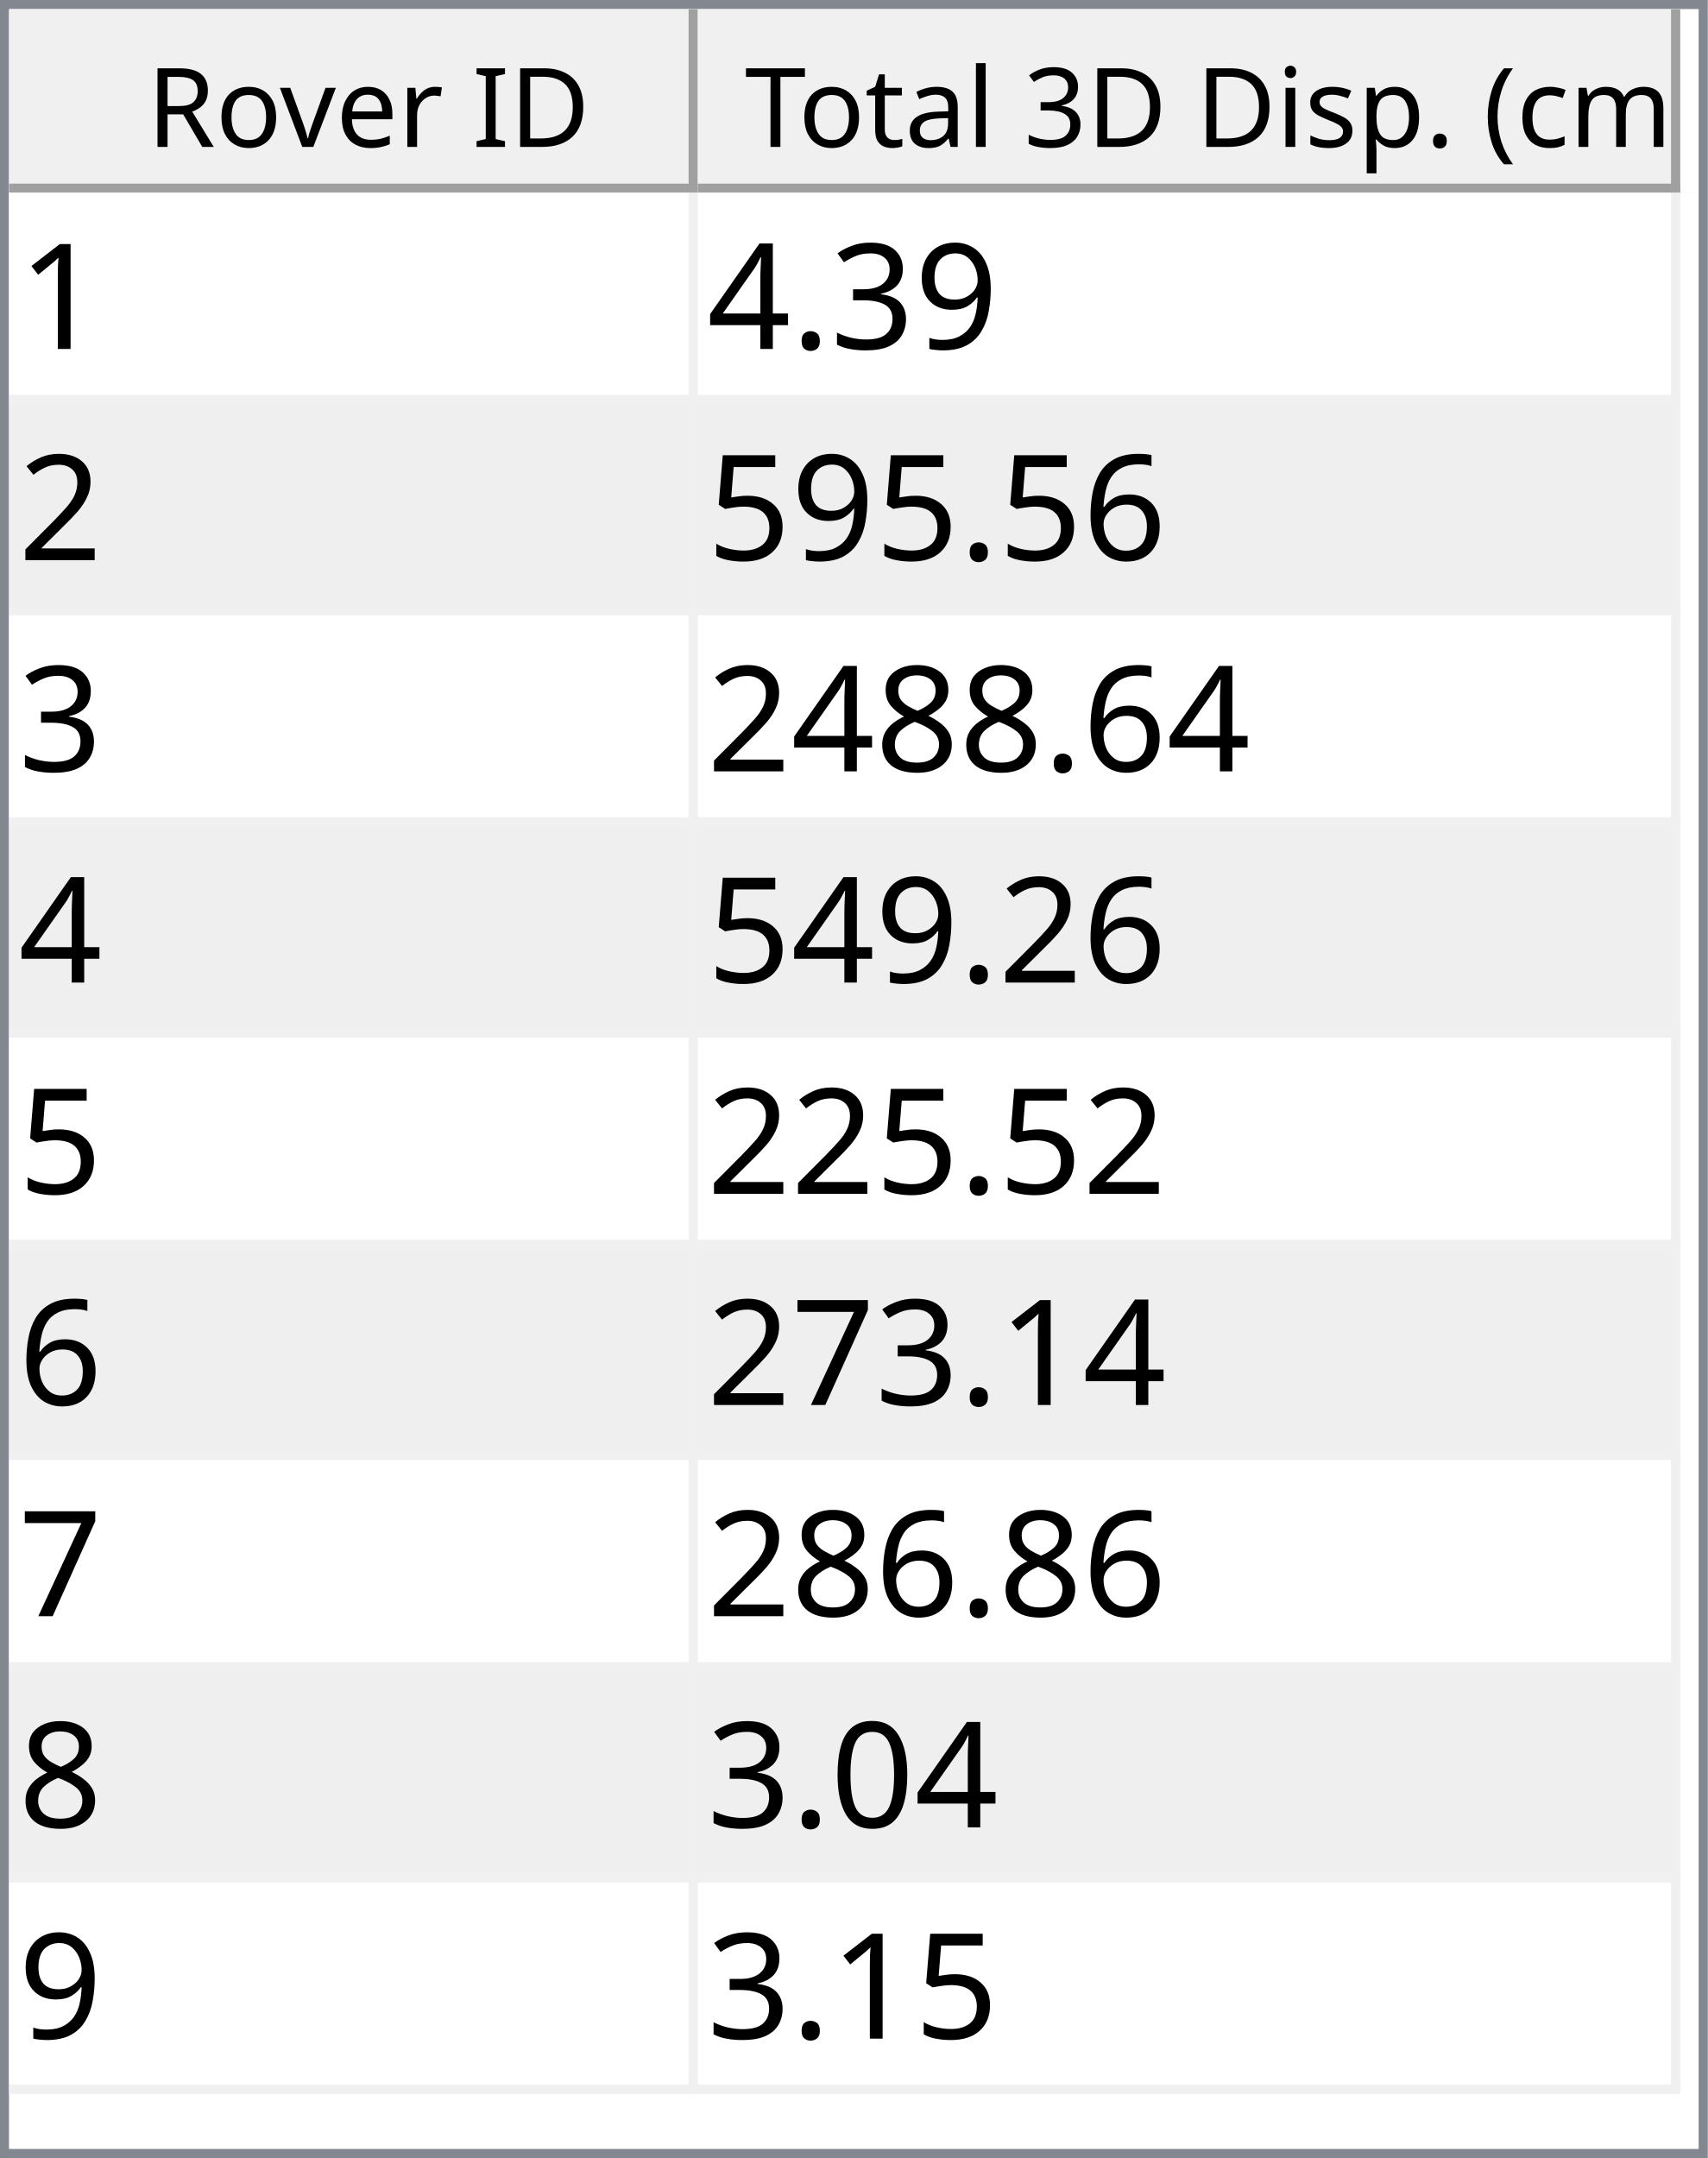
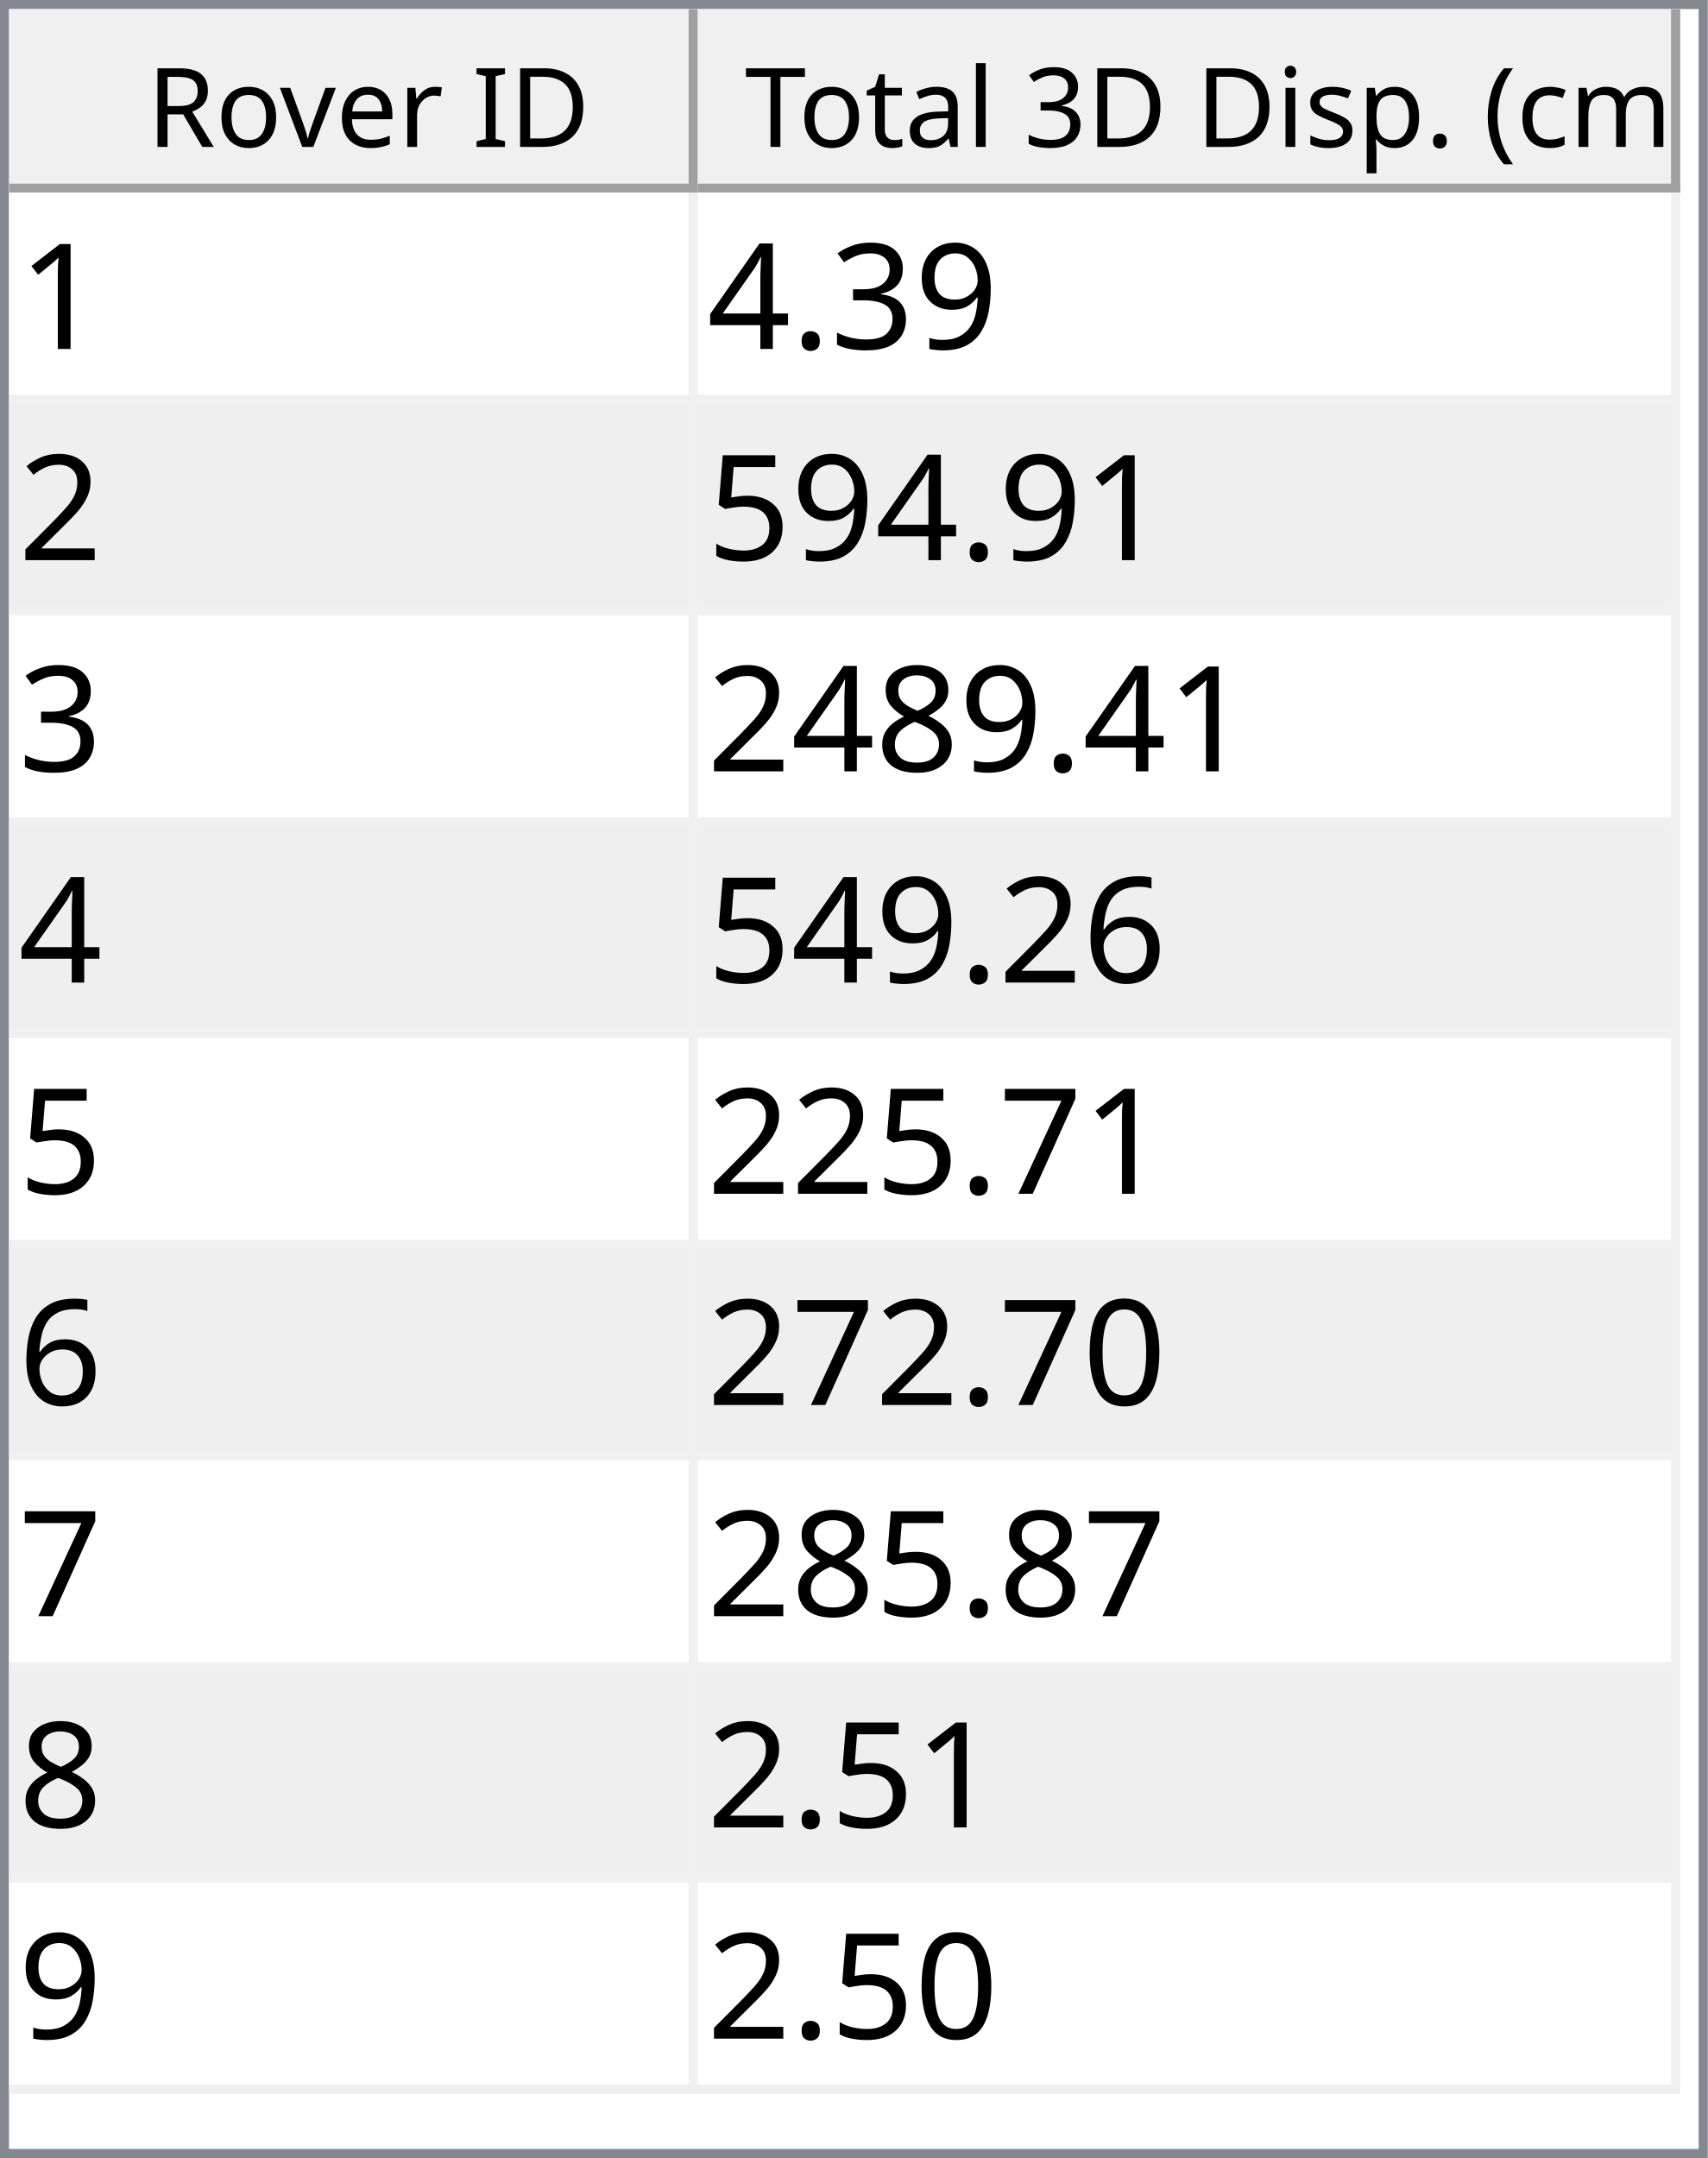
<svg xmlns="http://www.w3.org/2000/svg" style="fill-opacity:1; color-rendering:auto; color-interpolation:auto; text-rendering:auto; stroke:black; stroke-linecap:square; stroke-miterlimit:10; shape-rendering:auto; stroke-opacity:1; fill:black; stroke-dasharray:none; font-weight:normal; stroke-width:1; font-family:'Dialog'; font-style:normal; stroke-linejoin:miter; font-size:12px; stroke-dashoffset:0; image-rendering:auto;" width="186" height="235">
  <defs id="genericDefs" />
  <g>
    <defs id="defs1">
      <clipPath clipPathUnits="userSpaceOnUse" id="clipPath1">
        <path d="M0 0 L186 0 L186 235 L0 235 L0 0 Z" />
      </clipPath>
      <clipPath clipPathUnits="userSpaceOnUse" id="clipPath2">
        <path d="M0 0 L0 235 L186 235 L186 0 Z" />
      </clipPath>
      <clipPath clipPathUnits="userSpaceOnUse" id="clipPath3">
        <path d="M0 0 L0 20 L184 20 L184 0 Z" />
      </clipPath>
      <clipPath clipPathUnits="userSpaceOnUse" id="clipPath4">
        <path d="M0 0 L0 20 L75 20 L75 0 Z" />
      </clipPath>
      <clipPath clipPathUnits="userSpaceOnUse" id="clipPath5">
        <path d="M1 1 L1 19 L74 19 L74 1 Z" />
      </clipPath>
      <clipPath clipPathUnits="userSpaceOnUse" id="clipPath6">
        <path d="M0 0 L0 18 L73 18 L73 0 Z" />
      </clipPath>
      <clipPath clipPathUnits="userSpaceOnUse" id="clipPath7">
        <path d="M-0.5 -0.5 L-0.5 19.5 L74.5 19.5 L74.5 -0.5 Z" />
      </clipPath>
      <clipPath clipPathUnits="userSpaceOnUse" id="clipPath8">
        <path d="M0 0 L0 20 L107 20 L107 0 Z" />
      </clipPath>
      <clipPath clipPathUnits="userSpaceOnUse" id="clipPath9">
        <path d="M1 1 L1 19 L106 19 L106 1 Z" />
      </clipPath>
      <clipPath clipPathUnits="userSpaceOnUse" id="clipPath10">
        <path d="M0 0 L0 18 L105 18 L105 0 Z" />
      </clipPath>
      <clipPath clipPathUnits="userSpaceOnUse" id="clipPath11">
        <path d="M-0.5 -0.5 L-0.5 19.5 L106.5 19.5 L106.5 -0.5 Z" />
      </clipPath>
      <clipPath clipPathUnits="userSpaceOnUse" id="clipPath12">
        <path d="M0 0 L0 213 L184 213 L184 0 Z" />
      </clipPath>
      <clipPath clipPathUnits="userSpaceOnUse" id="clipPath13">
        <path d="M0 0 L0 207 L182 207 L182 0 Z" />
      </clipPath>
      <clipPath clipPathUnits="userSpaceOnUse" id="clipPath14">
        <path d="M-0.5 -0.5 L-0.5 206.5 L181.5 206.5 L181.5 -0.5 Z" />
      </clipPath>
      <clipPath clipPathUnits="userSpaceOnUse" id="clipPath15">
        <path d="M0 0 L0 22 L74 22 L74 0 Z" />
      </clipPath>
      <clipPath clipPathUnits="userSpaceOnUse" id="clipPath16">
        <path d="M0 0 L0 22 L106 22 L106 0 Z" />
      </clipPath>
      <font horiz-adv-x="64.551" id="font1">
        <font-face ascent="107.91" descent="25.098" units-per-em="100" style="font-style:normal; font-family:Segoe UI; font-weight:normal;" />
        <missing-glyph horiz-adv-x="64.551" d="M8.109 0 L8.109 68.266 L56.453 68.266 L56.453 0 L8.109 0 ZM15.328 7.234 L49.219 7.234 L49.219 61.031 L15.328 61.031 L15.328 7.234 Z" />
        <glyph unicode="D" horiz-adv-x="70.117" d="M9.188 0 L9.188 70.016 L28.516 70.016 Q65.531 70.016 65.531 35.891 Q65.531 19.672 55.25 9.836 Q44.969 0 27.734 0 L9.188 0 ZM17.391 62.594 L17.391 7.422 L27.828 7.422 Q41.609 7.422 49.273 14.797 Q56.938 22.172 56.938 35.688 Q56.938 62.594 28.328 62.594 L17.391 62.594 Z" />
        <glyph unicode="I" horiz-adv-x="26.611" d="M17.391 0 L9.188 0 L9.188 70.016 L17.391 70.016 L17.391 0 Z" />
        <glyph unicode=" " horiz-adv-x="27.393" d="" />
        <glyph unicode="r" horiz-adv-x="34.766" d="M34.188 41.891 Q32.078 43.5 28.125 43.5 Q23 43.5 19.555 38.672 Q16.109 33.844 16.109 25.484 L16.109 0 L8.109 0 L8.109 50 L16.109 50 L16.109 39.703 L16.312 39.703 Q18.016 44.969 21.531 47.922 Q25.047 50.875 29.391 50.875 Q32.516 50.875 34.188 50.203 L34.188 41.891 Z" />
        <glyph unicode="e" horiz-adv-x="52.295" d="M48.297 23 L12.984 23 Q13.188 14.656 17.484 10.109 Q21.781 5.562 29.297 5.562 Q37.75 5.562 44.828 11.141 L44.828 3.609 Q38.234 -1.172 27.391 -1.172 Q16.797 -1.172 10.742 5.641 Q4.688 12.453 4.688 24.812 Q4.688 36.469 11.305 43.82 Q17.922 51.172 27.734 51.172 Q37.547 51.172 42.922 44.828 Q48.297 38.484 48.297 27.203 L48.297 23 ZM40.094 29.781 Q40.047 36.719 36.75 40.578 Q33.453 44.438 27.594 44.438 Q21.922 44.438 17.969 40.383 Q14.016 36.328 13.094 29.781 L40.094 29.781 Z" />
        <glyph unicode="v" horiz-adv-x="47.9" d="M47.406 50 L27.484 0 L19.625 0 L0.688 50 L9.469 50 L22.172 13.672 Q23.578 9.672 23.922 6.688 L24.125 6.688 Q24.609 10.453 25.688 13.484 L38.969 50 L47.406 50 Z" />
        <glyph unicode="o" horiz-adv-x="58.594" d="M29 -1.172 Q17.922 -1.172 11.305 5.836 Q4.688 12.844 4.688 24.422 Q4.688 37.016 11.57 44.094 Q18.453 51.172 30.172 51.172 Q41.359 51.172 47.633 44.289 Q53.906 37.406 53.906 25.203 Q53.906 13.234 47.141 6.031 Q40.375 -1.172 29 -1.172 ZM29.594 44.438 Q21.875 44.438 17.383 39.188 Q12.891 33.938 12.891 24.703 Q12.891 15.828 17.43 10.695 Q21.969 5.562 29.594 5.562 Q37.359 5.562 41.531 10.594 Q45.703 15.625 45.703 24.906 Q45.703 34.281 41.531 39.359 Q37.359 44.438 29.594 44.438 Z" />
        <glyph unicode="R" horiz-adv-x="59.814" d="M59.375 0 L49.609 0 L37.891 19.625 Q36.281 22.359 34.766 24.289 Q33.25 26.219 31.664 27.438 Q30.078 28.656 28.25 29.219 Q26.422 29.781 24.125 29.781 L17.391 29.781 L17.391 0 L9.188 0 L9.188 70.016 L30.078 70.016 Q34.672 70.016 38.555 68.867 Q42.438 67.719 45.289 65.375 Q48.141 63.031 49.758 59.547 Q51.375 56.062 51.375 51.375 Q51.375 47.703 50.273 44.656 Q49.172 41.609 47.148 39.211 Q45.125 36.812 42.266 35.133 Q39.406 33.453 35.844 32.516 L35.844 32.328 Q37.594 31.547 38.891 30.547 Q40.188 29.547 41.359 28.18 Q42.531 26.812 43.68 25.078 Q44.828 23.344 46.234 21.047 L59.375 0 ZM17.391 62.594 L17.391 37.203 L28.516 37.203 Q31.594 37.203 34.203 38.133 Q36.812 39.062 38.719 40.797 Q40.625 42.531 41.703 45.047 Q42.781 47.562 42.781 50.688 Q42.781 56.297 39.141 59.445 Q35.5 62.594 28.609 62.594 L17.391 62.594 Z" />
        <glyph unicode=")" horiz-adv-x="30.176" d="M8.297 -15.922 L1.172 -15.922 Q16.406 2.344 16.406 26.812 Q16.406 51.469 1.078 70.016 L8.297 70.016 Q23.531 52.156 23.531 26.703 Q23.531 1.375 8.297 -15.922 Z" />
        <glyph unicode="m" horiz-adv-x="86.133" d="M79.109 0 L71.094 0 L71.094 28.719 Q71.094 37.016 68.531 40.727 Q65.969 44.438 59.906 44.438 Q54.781 44.438 51.195 39.75 Q47.609 35.062 47.609 28.516 L47.609 0 L39.594 0 L39.594 29.688 Q39.594 44.438 28.219 44.438 Q22.953 44.438 19.531 40.016 Q16.109 35.594 16.109 28.516 L16.109 0 L8.109 0 L8.109 50 L16.109 50 L16.109 42.094 L16.312 42.094 Q21.625 51.172 31.844 51.172 Q36.969 51.172 40.773 48.312 Q44.578 45.453 46 40.828 Q51.562 51.172 62.594 51.172 Q79.109 51.172 79.109 30.812 L79.109 0 Z" />
        <glyph unicode="c" horiz-adv-x="46.191" d="M42.188 2.297 Q36.422 -1.172 28.516 -1.172 Q17.828 -1.172 11.258 5.789 Q4.688 12.75 4.688 23.828 Q4.688 36.188 11.766 43.68 Q18.844 51.172 30.672 51.172 Q37.25 51.172 42.281 48.734 L42.281 40.531 Q36.719 44.438 30.375 44.438 Q22.703 44.438 17.797 38.945 Q12.891 33.453 12.891 24.516 Q12.891 15.719 17.508 10.641 Q22.125 5.562 29.891 5.562 Q36.422 5.562 42.188 9.906 L42.188 2.297 Z" />
        <glyph unicode="(" horiz-adv-x="30.176" d="M29.109 -15.922 L21.969 -15.922 Q6.844 1.375 6.844 26.703 Q6.844 52.156 21.969 70.016 L29.203 70.016 Q13.875 51.469 13.875 26.812 Q13.875 2.344 29.109 -15.922 Z" />
        <glyph unicode="." horiz-adv-x="21.68" d="M10.891 -1.078 Q8.641 -1.078 7.055 0.539 Q5.469 2.156 5.469 4.391 Q5.469 6.641 7.055 8.273 Q8.641 9.906 10.891 9.906 Q13.188 9.906 14.797 8.273 Q16.406 6.641 16.406 4.391 Q16.406 2.156 14.797 0.539 Q13.188 -1.078 10.891 -1.078 Z" />
        <glyph unicode="p" horiz-adv-x="58.789" d="M16.312 7.234 L16.109 7.234 L16.109 -23 L8.109 -23 L8.109 50 L16.109 50 L16.109 41.219 L16.312 41.219 Q22.219 51.172 33.594 51.172 Q43.266 51.172 48.688 44.461 Q54.109 37.75 54.109 26.469 Q54.109 13.922 48 6.375 Q41.891 -1.172 31.297 -1.172 Q21.578 -1.172 16.312 7.234 ZM16.109 27.391 L16.109 20.406 Q16.109 14.203 20.141 9.883 Q24.172 5.562 30.375 5.562 Q37.641 5.562 41.773 11.133 Q45.906 16.703 45.906 26.609 Q45.906 34.969 42.047 39.703 Q38.188 44.438 31.594 44.438 Q24.609 44.438 20.359 39.578 Q16.109 34.719 16.109 27.391 Z" />
        <glyph unicode="s" horiz-adv-x="42.432" d="M5.078 1.812 L5.078 10.406 Q11.625 5.562 19.484 5.562 Q30.031 5.562 30.031 12.594 Q30.031 14.594 29.125 15.992 Q28.219 17.391 26.68 18.461 Q25.141 19.531 23.07 20.383 Q21 21.234 18.609 22.172 Q15.281 23.484 12.766 24.828 Q10.25 26.172 8.57 27.859 Q6.891 29.547 6.031 31.695 Q5.172 33.844 5.172 36.719 Q5.172 40.234 6.789 42.945 Q8.406 45.656 11.086 47.484 Q13.766 49.312 17.211 50.242 Q20.656 51.172 24.312 51.172 Q30.812 51.172 35.938 48.922 L35.938 40.828 Q30.422 44.438 23.25 44.438 Q21 44.438 19.195 43.922 Q17.391 43.406 16.094 42.477 Q14.797 41.547 14.086 40.258 Q13.375 38.969 13.375 37.406 Q13.375 35.453 14.086 34.133 Q14.797 32.812 16.164 31.789 Q17.531 30.766 19.484 29.938 Q21.438 29.109 23.922 28.125 Q27.25 26.859 29.883 25.516 Q32.516 24.172 34.375 22.484 Q36.234 20.797 37.234 18.602 Q38.234 16.406 38.234 13.375 Q38.234 9.672 36.602 6.938 Q34.969 4.203 32.234 2.398 Q29.5 0.594 25.93 -0.289 Q22.359 -1.172 18.453 -1.172 Q10.75 -1.172 5.078 1.812 Z" />
        <glyph unicode="i" horiz-adv-x="24.219" d="M12.203 62.703 Q10.062 62.703 8.547 64.164 Q7.031 65.625 7.031 67.875 Q7.031 70.125 8.547 71.609 Q10.062 73.094 12.203 73.094 Q14.406 73.094 15.945 71.609 Q17.484 70.125 17.484 67.875 Q17.484 65.719 15.945 64.211 Q14.406 62.703 12.203 62.703 ZM16.109 0 L8.109 0 L8.109 50 L16.109 50 L16.109 0 Z" />
        <glyph unicode="3" horiz-adv-x="53.906" d="M46.531 19.828 Q46.531 15.094 44.75 11.211 Q42.969 7.328 39.719 4.57 Q36.469 1.812 31.93 0.297 Q27.391 -1.219 21.922 -1.219 Q11.922 -1.219 6 2.594 L6 11.188 Q13.094 5.609 22.219 5.609 Q25.875 5.609 28.828 6.539 Q31.781 7.469 33.906 9.227 Q36.031 10.984 37.18 13.477 Q38.328 15.969 38.328 19.094 Q38.328 32.812 18.797 32.812 L12.984 32.812 L12.984 39.594 L18.5 39.594 Q35.797 39.594 35.797 52.484 Q35.797 64.406 22.609 64.406 Q15.188 64.406 8.688 59.422 L8.688 67.188 Q15.375 71.188 24.609 71.188 Q29 71.188 32.57 69.969 Q36.141 68.75 38.68 66.555 Q41.219 64.359 42.609 61.281 Q44 58.203 44 54.5 Q44 40.672 30.031 36.719 L30.031 36.531 Q33.594 36.141 36.625 34.797 Q39.656 33.453 41.852 31.305 Q44.047 29.156 45.289 26.25 Q46.531 23.344 46.531 19.828 Z" />
        <glyph unicode="l" horiz-adv-x="24.219" d="M16.109 0 L8.109 0 L8.109 74.031 L16.109 74.031 L16.109 0 Z" />
        <glyph unicode="a" horiz-adv-x="50.879" d="M43.891 0 L35.891 0 L35.891 7.812 L35.688 7.812 Q30.469 -1.172 20.312 -1.172 Q12.844 -1.172 8.617 2.781 Q4.391 6.734 4.391 13.281 Q4.391 27.297 20.906 29.594 L35.891 31.688 Q35.891 44.438 25.594 44.438 Q16.547 44.438 9.281 38.281 L9.281 46.484 Q16.656 51.172 26.266 51.172 Q43.891 51.172 43.891 32.516 L43.891 0 ZM35.891 25.297 L23.828 23.641 Q18.266 22.859 15.43 20.875 Q12.594 18.891 12.594 13.875 Q12.594 10.203 15.211 7.883 Q17.828 5.562 22.172 5.562 Q28.125 5.562 32.008 9.742 Q35.891 13.922 35.891 20.312 L35.891 25.297 Z" />
        <glyph unicode="t" horiz-adv-x="33.887" d="M31.297 0.484 Q28.469 -1.078 23.828 -1.078 Q10.688 -1.078 10.688 13.578 L10.688 43.172 L2.094 43.172 L2.094 50 L10.688 50 L10.688 62.203 L18.703 64.797 L18.703 50 L31.297 50 L31.297 43.172 L18.703 43.172 L18.703 14.984 Q18.703 9.969 20.414 7.82 Q22.125 5.672 26.078 5.672 Q29.109 5.672 31.297 7.328 L31.297 0.484 Z" />
        <glyph unicode="T" horiz-adv-x="52.393" d="M50.594 62.594 L30.375 62.594 L30.375 0 L22.172 0 L22.172 62.594 L2 62.594 L2 70.016 L50.594 70.016 L50.594 62.594 Z" />
      </font>
      <font horiz-adv-x="75.0" id="font2">
        <font-face ascent="100.537" descent="21.973" units-per-em="100" style="font-style:normal; font-family:sans-serif; font-weight:normal;" />
        <missing-glyph horiz-adv-x="75.0" d="M12.5 0 L12.5 62.5 L62.5 62.5 L62.5 0 L12.5 0 ZM14.062 1.562 L60.938 1.562 L60.938 60.938 L14.062 60.938 L14.062 1.562 Z" />
        <glyph unicode="1" horiz-adv-x="55.615" d="M37.25 0 L28.469 0 L28.469 56 Q25.297 52.984 20.141 49.953 Q14.984 46.922 10.891 45.406 L10.891 53.906 Q18.266 57.375 23.781 62.305 Q29.297 67.234 31.594 71.875 L37.25 71.875 L37.25 0 Z" />
        <glyph unicode="9" horiz-adv-x="55.615" d="M5.469 16.547 L13.922 17.328 Q14.984 11.375 18.016 8.688 Q21.047 6 25.781 6 Q29.828 6 32.883 7.859 Q35.938 9.719 37.891 12.82 Q39.844 15.922 41.164 21.195 Q42.484 26.469 42.484 31.938 Q42.484 32.516 42.438 33.688 Q39.797 29.5 35.234 26.883 Q30.672 24.266 25.344 24.266 Q16.453 24.266 10.305 30.711 Q4.156 37.156 4.156 47.703 Q4.156 58.594 10.578 65.234 Q17 71.875 26.656 71.875 Q33.641 71.875 39.43 68.117 Q45.219 64.359 48.219 57.398 Q51.219 50.438 51.219 37.25 Q51.219 23.531 48.242 15.406 Q45.266 7.281 39.383 3.031 Q33.5 -1.219 25.594 -1.219 Q17.188 -1.219 11.867 3.445 Q6.547 8.109 5.469 16.547 ZM41.453 48.141 Q41.453 55.719 37.43 60.156 Q33.406 64.594 27.734 64.594 Q21.875 64.594 17.531 59.812 Q13.188 55.031 13.188 47.406 Q13.188 40.578 17.312 36.305 Q21.438 32.031 27.484 32.031 Q33.594 32.031 37.523 36.305 Q41.453 40.578 41.453 48.141 Z" />
        <glyph unicode="3" horiz-adv-x="55.615" d="M4.203 18.891 L12.984 20.062 Q14.5 12.594 18.141 9.297 Q21.781 6 27 6 Q33.203 6 37.477 10.297 Q41.75 14.594 41.75 20.953 Q41.75 27 37.797 30.93 Q33.844 34.859 27.734 34.859 Q25.25 34.859 21.531 33.891 L22.516 41.609 Q23.391 41.5 23.922 41.5 Q29.547 41.5 34.039 44.43 Q38.531 47.359 38.531 53.469 Q38.531 58.297 35.258 61.477 Q31.984 64.656 26.812 64.656 Q21.688 64.656 18.266 61.43 Q14.844 58.203 13.875 51.766 L5.078 53.328 Q6.688 62.156 12.398 67.016 Q18.109 71.875 26.609 71.875 Q32.469 71.875 37.398 69.359 Q42.328 66.844 44.945 62.5 Q47.562 58.156 47.562 53.266 Q47.562 48.641 45.07 44.828 Q42.578 41.016 37.703 38.766 Q44.047 37.312 47.562 32.695 Q51.078 28.078 51.078 21.141 Q51.078 11.766 44.242 5.25 Q37.406 -1.266 26.953 -1.266 Q17.531 -1.266 11.305 4.352 Q5.078 9.969 4.203 18.891 Z" />
        <glyph unicode="." horiz-adv-x="27.783" d="M9.078 0 L9.078 10.016 L19.094 10.016 L19.094 0 L9.078 0 Z" />
        <glyph unicode="4" horiz-adv-x="55.615" d="M32.328 0 L32.328 17.141 L1.266 17.141 L1.266 25.203 L33.938 71.578 L41.109 71.578 L41.109 25.203 L50.781 25.203 L50.781 17.141 L41.109 17.141 L41.109 0 L32.328 0 ZM32.328 25.203 L32.328 57.469 L9.906 25.203 L32.328 25.203 Z" />
        <glyph unicode="2" horiz-adv-x="55.615" d="M50.344 8.453 L50.344 0 L3.031 0 Q2.938 3.172 4.047 6.109 Q5.859 10.938 9.836 15.625 Q13.812 20.312 21.344 26.469 Q33.016 36.031 37.117 41.625 Q41.219 47.219 41.219 52.203 Q41.219 57.422 37.477 61.008 Q33.734 64.594 27.734 64.594 Q21.391 64.594 17.578 60.789 Q13.766 56.984 13.719 50.25 L4.688 51.172 Q5.609 61.281 11.664 66.578 Q17.719 71.875 27.938 71.875 Q38.234 71.875 44.242 66.164 Q50.25 60.453 50.25 52 Q50.25 47.703 48.492 43.555 Q46.734 39.406 42.656 34.812 Q38.578 30.219 29.109 22.219 Q21.188 15.578 18.945 13.211 Q16.703 10.844 15.234 8.453 L50.344 8.453 Z" />
-         <glyph unicode="6" horiz-adv-x="55.615" d="M49.75 54.047 L41.016 53.375 Q39.844 58.547 37.703 60.891 Q34.125 64.656 28.906 64.656 Q24.703 64.656 21.531 62.312 Q17.391 59.281 14.992 53.469 Q12.594 47.656 12.5 36.922 Q15.672 41.75 20.266 44.094 Q24.859 46.438 29.891 46.438 Q38.672 46.438 44.852 39.969 Q51.031 33.5 51.031 23.25 Q51.031 16.5 48.125 10.719 Q45.219 4.938 40.141 1.859 Q35.062 -1.219 28.609 -1.219 Q17.625 -1.219 10.695 6.859 Q3.766 14.938 3.766 33.5 Q3.766 54.25 11.422 63.672 Q18.109 71.875 29.438 71.875 Q37.891 71.875 43.289 67.141 Q48.688 62.406 49.75 54.047 ZM13.875 23.188 Q13.875 18.656 15.797 14.508 Q17.719 10.359 21.188 8.18 Q24.656 6 28.469 6 Q34.031 6 38.039 10.492 Q42.047 14.984 42.047 22.703 Q42.047 30.125 38.086 34.398 Q34.125 38.672 28.125 38.672 Q22.172 38.672 18.023 34.398 Q13.875 30.125 13.875 23.188 Z" />
        <glyph unicode="5" horiz-adv-x="55.615" d="M4.156 18.75 L13.375 19.531 Q14.406 12.797 18.141 9.398 Q21.875 6 27.156 6 Q33.5 6 37.891 10.789 Q42.281 15.578 42.281 23.484 Q42.281 31 38.062 35.352 Q33.844 39.703 27 39.703 Q22.75 39.703 19.336 37.773 Q15.922 35.844 13.969 32.766 L5.719 33.844 L12.641 70.609 L48.25 70.609 L48.25 62.203 L19.672 62.203 L15.828 42.969 Q22.266 47.469 29.344 47.469 Q38.719 47.469 45.164 40.969 Q51.609 34.469 51.609 24.266 Q51.609 14.547 45.953 7.469 Q39.062 -1.219 27.156 -1.219 Q17.391 -1.219 11.211 4.25 Q5.031 9.719 4.156 18.75 Z" />
        <glyph unicode="8" horiz-adv-x="55.615" d="M17.672 38.812 Q12.203 40.828 9.57 44.539 Q6.938 48.25 6.938 53.422 Q6.938 61.234 12.555 66.555 Q18.172 71.875 27.484 71.875 Q36.859 71.875 42.578 66.43 Q48.297 60.984 48.297 53.172 Q48.297 48.188 45.68 44.508 Q43.062 40.828 37.75 38.812 Q44.344 36.672 47.781 31.883 Q51.219 27.094 51.219 20.453 Q51.219 11.281 44.727 5.031 Q38.234 -1.219 27.641 -1.219 Q17.047 -1.219 10.547 5.055 Q4.047 11.328 4.047 20.703 Q4.047 27.688 7.594 32.398 Q11.141 37.109 17.672 38.812 ZM15.922 53.719 Q15.922 48.641 19.195 45.414 Q22.469 42.188 27.688 42.188 Q32.766 42.188 36.016 45.383 Q39.266 48.578 39.266 53.219 Q39.266 58.062 35.914 61.359 Q32.562 64.656 27.594 64.656 Q22.562 64.656 19.242 61.43 Q15.922 58.203 15.922 53.719 ZM13.094 20.656 Q13.094 16.891 14.875 13.375 Q16.656 9.859 20.172 7.93 Q23.688 6 27.734 6 Q34.031 6 38.133 10.055 Q42.234 14.109 42.234 20.359 Q42.234 26.703 38.016 30.859 Q33.797 35.016 27.438 35.016 Q21.234 35.016 17.164 30.914 Q13.094 26.812 13.094 20.656 Z" />
+         <glyph unicode="6" horiz-adv-x="55.615" d="M49.75 54.047 L41.016 53.375 Q39.844 58.547 37.703 60.891 Q34.125 64.656 28.906 64.656 Q24.703 64.656 21.531 62.312 Q17.391 59.281 14.992 53.469 Q12.594 47.656 12.5 36.922 Q15.672 41.75 20.266 44.094 Q24.859 46.438 29.891 46.438 Q38.672 46.438 44.852 39.969 Q51.031 33.5 51.031 23.25 Q51.031 16.5 48.125 10.719 Q45.219 4.938 40.141 1.859 Q35.062 -1.219 28.609 -1.219 Q17.625 -1.219 10.695 6.859 Q3.766 14.938 3.766 33.5 Q3.766 54.25 11.422 63.672 Q18.109 71.875 29.438 71.875 Q37.891 71.875 43.289 67.141 Q48.688 62.406 49.75 54.047 ZM13.875 23.188 Q13.875 18.656 15.797 14.508 Q17.719 10.359 21.188 8.18 Q24.656 6 28.469 6 Q34.031 6 38.039 10.492 Q42.047 14.984 42.047 22.703 Q42.047 30.125 38.086 34.398 Q34.125 38.672 28.125 38.672 Q22.172 38.672 18.023 34.398 Q13.875 30.125 13.875 23.188 Z" />
        <glyph unicode="7" horiz-adv-x="55.615" d="M4.734 62.203 L4.734 70.656 L51.078 70.656 L51.078 63.812 Q44.234 56.547 37.523 44.484 Q30.812 32.422 27.156 19.672 Q24.516 10.688 23.781 0 L14.75 0 Q14.891 8.453 18.062 20.414 Q21.234 32.375 27.172 43.484 Q33.109 54.594 39.797 62.203 L4.734 62.203 Z" />
        <glyph unicode="0" horiz-adv-x="55.615" d="M4.156 35.297 Q4.156 48 6.766 55.742 Q9.375 63.484 14.523 67.68 Q19.672 71.875 27.484 71.875 Q33.25 71.875 37.594 69.555 Q41.938 67.234 44.773 62.867 Q47.609 58.5 49.219 52.227 Q50.828 45.953 50.828 35.297 Q50.828 22.703 48.242 14.969 Q45.656 7.234 40.508 3.008 Q35.359 -1.219 27.484 -1.219 Q17.141 -1.219 11.234 6.203 Q4.156 15.141 4.156 35.297 ZM13.188 35.297 Q13.188 17.672 17.312 11.836 Q21.438 6 27.484 6 Q33.547 6 37.672 11.859 Q41.797 17.719 41.797 35.297 Q41.797 52.984 37.672 58.789 Q33.547 64.594 27.391 64.594 Q21.344 64.594 17.719 59.469 Q13.188 52.938 13.188 35.297 Z" />
      </font>
    </defs>
    <g style="fill:white; stroke:white;">
      <rect x="0" y="0" width="186" style="clip-path:url(#clipPath1); stroke:none;" height="235" />
    </g>
    <g style="fill:white; text-rendering:optimizeSpeed; color-rendering:optimizeSpeed; image-rendering:optimizeSpeed; shape-rendering:crispEdges; stroke:white; color-interpolation:sRGB;">
      <rect x="0" width="186" height="235" y="0" style="stroke:none;" />
      <path style="stroke:none;" d="M0 235 L186 235 L186 0 L0 0 Z" />
    </g>
    <g style="fill:rgb(240,240,240); font-family:'Segoe UI'; stroke:rgb(240,240,240);">
      <rect x="0" y="0" width="186" style="clip-path:url(#clipPath2); stroke:none;" height="235" />
    </g>
    <g style="fill:rgb(130,135,144); font-family:'Segoe UI'; stroke:rgb(130,135,144);">
      <path d="M0 0 L186 0 L186 235 L0 235 L0 0 ZM1 1 L185 1 L185 234 L1 234 L1 1 Z" style="fill-rule:evenodd; clip-path:url(#clipPath2); stroke:none;" />
    </g>
    <g style="fill:white; font-family:'Segoe UI'; stroke:white;" transform="translate(1,1)">
      <rect x="0" y="0" width="184" style="clip-path:url(#clipPath3); stroke:none;" height="20" />
    </g>
    <g style="fill:rgb(240,240,240); font-family:'Segoe UI'; stroke:rgb(240,240,240);" transform="translate(1,1)">
      <rect x="0" y="0" width="75" style="clip-path:url(#clipPath4); stroke:none;" height="20" />
    </g>
    <g style="font-family:'Segoe UI';" transform="translate(2,2)">
      <text x="14" xml:space="preserve" y="14" style="clip-path:url(#clipPath6); stroke:none;">Rover ID</text>
    </g>
    <g style="fill:rgb(160,160,160); font-family:'Segoe UI'; stroke:rgb(160,160,160); stroke-linejoin:bevel;" transform="translate(1.5,1.5)">
      <line x1="74" x2="74" y1="0" style="fill:none; clip-path:url(#clipPath7);" y2="19" />
    </g>
    <g style="fill:rgb(160,160,160); font-family:'Segoe UI'; stroke:rgb(160,160,160); stroke-linejoin:bevel;" transform="matrix(1,0,0,1,1,1) translate(0.5,0.5)">
      <line x1="0" x2="74" y1="19" style="fill:none; clip-path:url(#clipPath7);" y2="19" />
    </g>
    <g style="fill:rgb(240,240,240); font-family:'Segoe UI'; stroke:rgb(240,240,240);" transform="translate(76,1)">
      <rect x="0" y="0" width="107" style="clip-path:url(#clipPath8); stroke:none;" height="20" />
    </g>
    <g style="font-family:'Segoe UI';" transform="translate(77,2)">
      <text x="1" xml:space="preserve" y="14" style="clip-path:url(#clipPath10); stroke:none;"> Total 3D Disp. (cm)</text>
    </g>
    <g style="fill:rgb(160,160,160); font-family:'Segoe UI'; stroke:rgb(160,160,160); stroke-linejoin:bevel;" transform="translate(76.5,1.5)">
      <line x1="106" x2="106" y1="0" style="fill:none; clip-path:url(#clipPath11);" y2="19" />
    </g>
    <g style="fill:rgb(160,160,160); font-family:'Segoe UI'; stroke:rgb(160,160,160); stroke-linejoin:bevel;" transform="matrix(1,0,0,1,76,1) translate(0.5,0.5)">
      <line x1="0" x2="106" y1="19" style="fill:none; clip-path:url(#clipPath11);" y2="19" />
    </g>
    <g style="fill:white; font-family:'Segoe UI'; stroke:white;" transform="translate(1,21)">
      <rect x="0" y="0" width="184" style="clip-path:url(#clipPath12); stroke:none;" height="213" />
    </g>
    <g style="fill:rgb(240,240,240); font-size:16px; font-family:sans-serif; stroke:rgb(240,240,240);" transform="translate(1,21)">
      <rect x="0" y="0" width="182" style="clip-path:url(#clipPath13); stroke:none;" height="207" />
      <line transform="translate(0.5,0.5)" x1="0" x2="181" y1="22" style="clip-path:url(#clipPath14); fill:none; stroke-linejoin:bevel;" y2="22" />
    </g>
    <g transform="matrix(1,0,0,1,1,21) translate(0.5,0.5)" style="fill:rgb(240,240,240); font-size:16px; font-family:sans-serif; stroke:rgb(240,240,240); stroke-linejoin:bevel;">
      <line x1="0" x2="181" y1="45" style="fill:none; clip-path:url(#clipPath14);" y2="45" />
    </g>
    <g transform="matrix(1,0,0,1,1,21) translate(0.5,0.5)" style="fill:rgb(240,240,240); font-size:16px; font-family:sans-serif; stroke:rgb(240,240,240); stroke-linejoin:bevel;">
      <line x1="0" x2="181" y1="68" style="fill:none; clip-path:url(#clipPath14);" y2="68" />
    </g>
    <g transform="matrix(1,0,0,1,1,21) translate(0.5,0.5)" style="fill:rgb(240,240,240); font-size:16px; font-family:sans-serif; stroke:rgb(240,240,240); stroke-linejoin:bevel;">
      <line x1="0" x2="181" y1="91" style="fill:none; clip-path:url(#clipPath14);" y2="91" />
    </g>
    <g transform="matrix(1,0,0,1,1,21) translate(0.5,0.5)" style="fill:rgb(240,240,240); font-size:16px; font-family:sans-serif; stroke:rgb(240,240,240); stroke-linejoin:bevel;">
      <line x1="0" x2="181" y1="114" style="fill:none; clip-path:url(#clipPath14);" y2="114" />
    </g>
    <g transform="matrix(1,0,0,1,1,21) translate(0.5,0.5)" style="fill:rgb(240,240,240); font-size:16px; font-family:sans-serif; stroke:rgb(240,240,240); stroke-linejoin:bevel;">
      <line x1="0" x2="181" y1="137" style="fill:none; clip-path:url(#clipPath14);" y2="137" />
    </g>
    <g transform="matrix(1,0,0,1,1,21) translate(0.5,0.5)" style="fill:rgb(240,240,240); font-size:16px; font-family:sans-serif; stroke:rgb(240,240,240); stroke-linejoin:bevel;">
      <line x1="0" x2="181" y1="160" style="fill:none; clip-path:url(#clipPath14);" y2="160" />
    </g>
    <g transform="matrix(1,0,0,1,1,21) translate(0.5,0.5)" style="fill:rgb(240,240,240); font-size:16px; font-family:sans-serif; stroke:rgb(240,240,240); stroke-linejoin:bevel;">
      <line x1="0" x2="181" y1="183" style="fill:none; clip-path:url(#clipPath14);" y2="183" />
    </g>
    <g transform="matrix(1,0,0,1,1,21) translate(0.5,0.5)" style="fill:rgb(240,240,240); font-size:16px; font-family:sans-serif; stroke:rgb(240,240,240); stroke-linejoin:bevel;">
      <line x1="0" x2="181" y1="206" style="fill:none; clip-path:url(#clipPath14);" y2="206" />
    </g>
    <g transform="matrix(1,0,0,1,1,21) translate(0.5,0.5)" style="fill:rgb(240,240,240); font-size:16px; font-family:sans-serif; stroke:rgb(240,240,240); stroke-linejoin:bevel;">
      <line x1="74" x2="74" y1="0" style="fill:none; clip-path:url(#clipPath14);" y2="206" />
    </g>
    <g transform="matrix(1,0,0,1,1,21) translate(0.5,0.5)" style="fill:rgb(240,240,240); font-size:16px; font-family:sans-serif; stroke:rgb(240,240,240); stroke-linejoin:bevel;">
      <line x1="181" x2="181" y1="0" style="fill:none; clip-path:url(#clipPath14);" y2="206" />
    </g>
    <g style="fill:white; font-size:16px; font-family:sans-serif; stroke:white;" transform="matrix(1,0,0,1,1,21)">
      <rect x="0" y="0" width="74" style="clip-path:url(#clipPath15); stroke:none;" height="22" />
      <text x="1" y="17" style="fill:black; clip-path:url(#clipPath15); stroke:none;" xml:space="preserve">1</text>
    </g>
    <g style="fill:white; font-size:16px; font-family:sans-serif; stroke:white;" transform="matrix(1,0,0,1,1,21) translate(75,0)">
      <rect x="0" y="0" width="106" style="clip-path:url(#clipPath16); stroke:none;" height="22" />
      <text x="1" y="17" style="fill:black; clip-path:url(#clipPath16); stroke:none;" xml:space="preserve">4.39</text>
    </g>
    <g style="fill:rgb(239,239,239); font-size:16px; font-family:sans-serif; stroke:rgb(239,239,239);" transform="matrix(1,0,0,1,1,21) translate(0,23)">
      <rect x="0" y="0" width="74" style="clip-path:url(#clipPath15); stroke:none;" height="22" />
      <text x="1" y="17" style="fill:black; clip-path:url(#clipPath15); stroke:none;" xml:space="preserve">2</text>
    </g>
    <g style="fill:rgb(239,239,239); font-size:16px; font-family:sans-serif; stroke:rgb(239,239,239);" transform="matrix(1,0,0,1,1,21) translate(75,23)">
      <rect x="0" y="0" width="106" style="clip-path:url(#clipPath16); stroke:none;" height="22" />
-       <text x="1" y="17" style="fill:black; clip-path:url(#clipPath16); stroke:none;" xml:space="preserve">595.56</text>
+       <text x="1" y="17" style="fill:black; clip-path:url(#clipPath16); stroke:none;" xml:space="preserve">594.91</text>
    </g>
    <g style="fill:white; font-size:16px; font-family:sans-serif; stroke:white;" transform="matrix(1,0,0,1,1,21) translate(0,46)">
      <rect x="0" y="0" width="74" style="clip-path:url(#clipPath15); stroke:none;" height="22" />
      <text x="1" y="17" style="fill:black; clip-path:url(#clipPath15); stroke:none;" xml:space="preserve">3</text>
    </g>
    <g style="fill:white; font-size:16px; font-family:sans-serif; stroke:white;" transform="matrix(1,0,0,1,1,21) translate(75,46)">
      <rect x="0" y="0" width="106" style="clip-path:url(#clipPath16); stroke:none;" height="22" />
-       <text x="1" y="17" style="fill:black; clip-path:url(#clipPath16); stroke:none;" xml:space="preserve">2488.64</text>
+       <text x="1" y="17" style="fill:black; clip-path:url(#clipPath16); stroke:none;" xml:space="preserve">2489.41</text>
    </g>
    <g style="fill:rgb(239,239,239); font-size:16px; font-family:sans-serif; stroke:rgb(239,239,239);" transform="matrix(1,0,0,1,1,21) translate(0,69)">
      <rect x="0" y="0" width="74" style="clip-path:url(#clipPath15); stroke:none;" height="22" />
      <text x="1" y="17" style="fill:black; clip-path:url(#clipPath15); stroke:none;" xml:space="preserve">4</text>
    </g>
    <g style="fill:rgb(239,239,239); font-size:16px; font-family:sans-serif; stroke:rgb(239,239,239);" transform="matrix(1,0,0,1,1,21) translate(75,69)">
      <rect x="0" y="0" width="106" style="clip-path:url(#clipPath16); stroke:none;" height="22" />
      <text x="1" y="17" style="fill:black; clip-path:url(#clipPath16); stroke:none;" xml:space="preserve">549.26</text>
    </g>
    <g style="fill:white; font-size:16px; font-family:sans-serif; stroke:white;" transform="matrix(1,0,0,1,1,21) translate(0,92)">
      <rect x="0" y="0" width="74" style="clip-path:url(#clipPath15); stroke:none;" height="22" />
      <text x="1" y="17" style="fill:black; clip-path:url(#clipPath15); stroke:none;" xml:space="preserve">5</text>
    </g>
    <g style="fill:white; font-size:16px; font-family:sans-serif; stroke:white;" transform="matrix(1,0,0,1,1,21) translate(75,92)">
      <rect x="0" y="0" width="106" style="clip-path:url(#clipPath16); stroke:none;" height="22" />
-       <text x="1" y="17" style="fill:black; clip-path:url(#clipPath16); stroke:none;" xml:space="preserve">225.52</text>
+       <text x="1" y="17" style="fill:black; clip-path:url(#clipPath16); stroke:none;" xml:space="preserve">225.71</text>
    </g>
    <g style="fill:rgb(239,239,239); font-size:16px; font-family:sans-serif; stroke:rgb(239,239,239);" transform="matrix(1,0,0,1,1,21) translate(0,115)">
      <rect x="0" y="0" width="74" style="clip-path:url(#clipPath15); stroke:none;" height="22" />
      <text x="1" y="17" style="fill:black; clip-path:url(#clipPath15); stroke:none;" xml:space="preserve">6</text>
    </g>
    <g style="fill:rgb(239,239,239); font-size:16px; font-family:sans-serif; stroke:rgb(239,239,239);" transform="matrix(1,0,0,1,1,21) translate(75,115)">
      <rect x="0" y="0" width="106" style="clip-path:url(#clipPath16); stroke:none;" height="22" />
-       <text x="1" y="17" style="fill:black; clip-path:url(#clipPath16); stroke:none;" xml:space="preserve">273.14</text>
+       <text x="1" y="17" style="fill:black; clip-path:url(#clipPath16); stroke:none;" xml:space="preserve">272.70</text>
    </g>
    <g style="fill:white; font-size:16px; font-family:sans-serif; stroke:white;" transform="matrix(1,0,0,1,1,21) translate(0,138)">
      <rect x="0" y="0" width="74" style="clip-path:url(#clipPath15); stroke:none;" height="22" />
      <text x="1" y="17" style="fill:black; clip-path:url(#clipPath15); stroke:none;" xml:space="preserve">7</text>
    </g>
    <g style="fill:white; font-size:16px; font-family:sans-serif; stroke:white;" transform="matrix(1,0,0,1,1,21) translate(75,138)">
      <rect x="0" y="0" width="106" style="clip-path:url(#clipPath16); stroke:none;" height="22" />
-       <text x="1" y="17" style="fill:black; clip-path:url(#clipPath16); stroke:none;" xml:space="preserve">286.86</text>
+       <text x="1" y="17" style="fill:black; clip-path:url(#clipPath16); stroke:none;" xml:space="preserve">285.87</text>
    </g>
    <g style="fill:rgb(239,239,239); font-size:16px; font-family:sans-serif; stroke:rgb(239,239,239);" transform="matrix(1,0,0,1,1,21) translate(0,161)">
      <rect x="0" y="0" width="74" style="clip-path:url(#clipPath15); stroke:none;" height="22" />
      <text x="1" y="17" style="fill:black; clip-path:url(#clipPath15); stroke:none;" xml:space="preserve">8</text>
    </g>
    <g style="fill:rgb(239,239,239); font-size:16px; font-family:sans-serif; stroke:rgb(239,239,239);" transform="matrix(1,0,0,1,1,21) translate(75,161)">
      <rect x="0" y="0" width="106" style="clip-path:url(#clipPath16); stroke:none;" height="22" />
-       <text x="1" y="17" style="fill:black; clip-path:url(#clipPath16); stroke:none;" xml:space="preserve">3.04</text>
+       <text x="1" y="17" style="fill:black; clip-path:url(#clipPath16); stroke:none;" xml:space="preserve">2.51</text>
    </g>
    <g style="fill:white; font-size:16px; font-family:sans-serif; stroke:white;" transform="matrix(1,0,0,1,1,21) translate(0,184)">
      <rect x="0" y="0" width="74" style="clip-path:url(#clipPath15); stroke:none;" height="22" />
      <text x="1" y="17" style="fill:black; clip-path:url(#clipPath15); stroke:none;" xml:space="preserve">9</text>
    </g>
    <g style="fill:white; font-size:16px; font-family:sans-serif; stroke:white;" transform="matrix(1,0,0,1,1,21) translate(75,184)">
      <rect x="0" y="0" width="106" style="clip-path:url(#clipPath16); stroke:none;" height="22" />
-       <text x="1" y="17" style="fill:black; clip-path:url(#clipPath16); stroke:none;" xml:space="preserve">3.15</text>
+       <text x="1" y="17" style="fill:black; clip-path:url(#clipPath16); stroke:none;" xml:space="preserve">2.50</text>
    </g>
  </g>
</svg>
